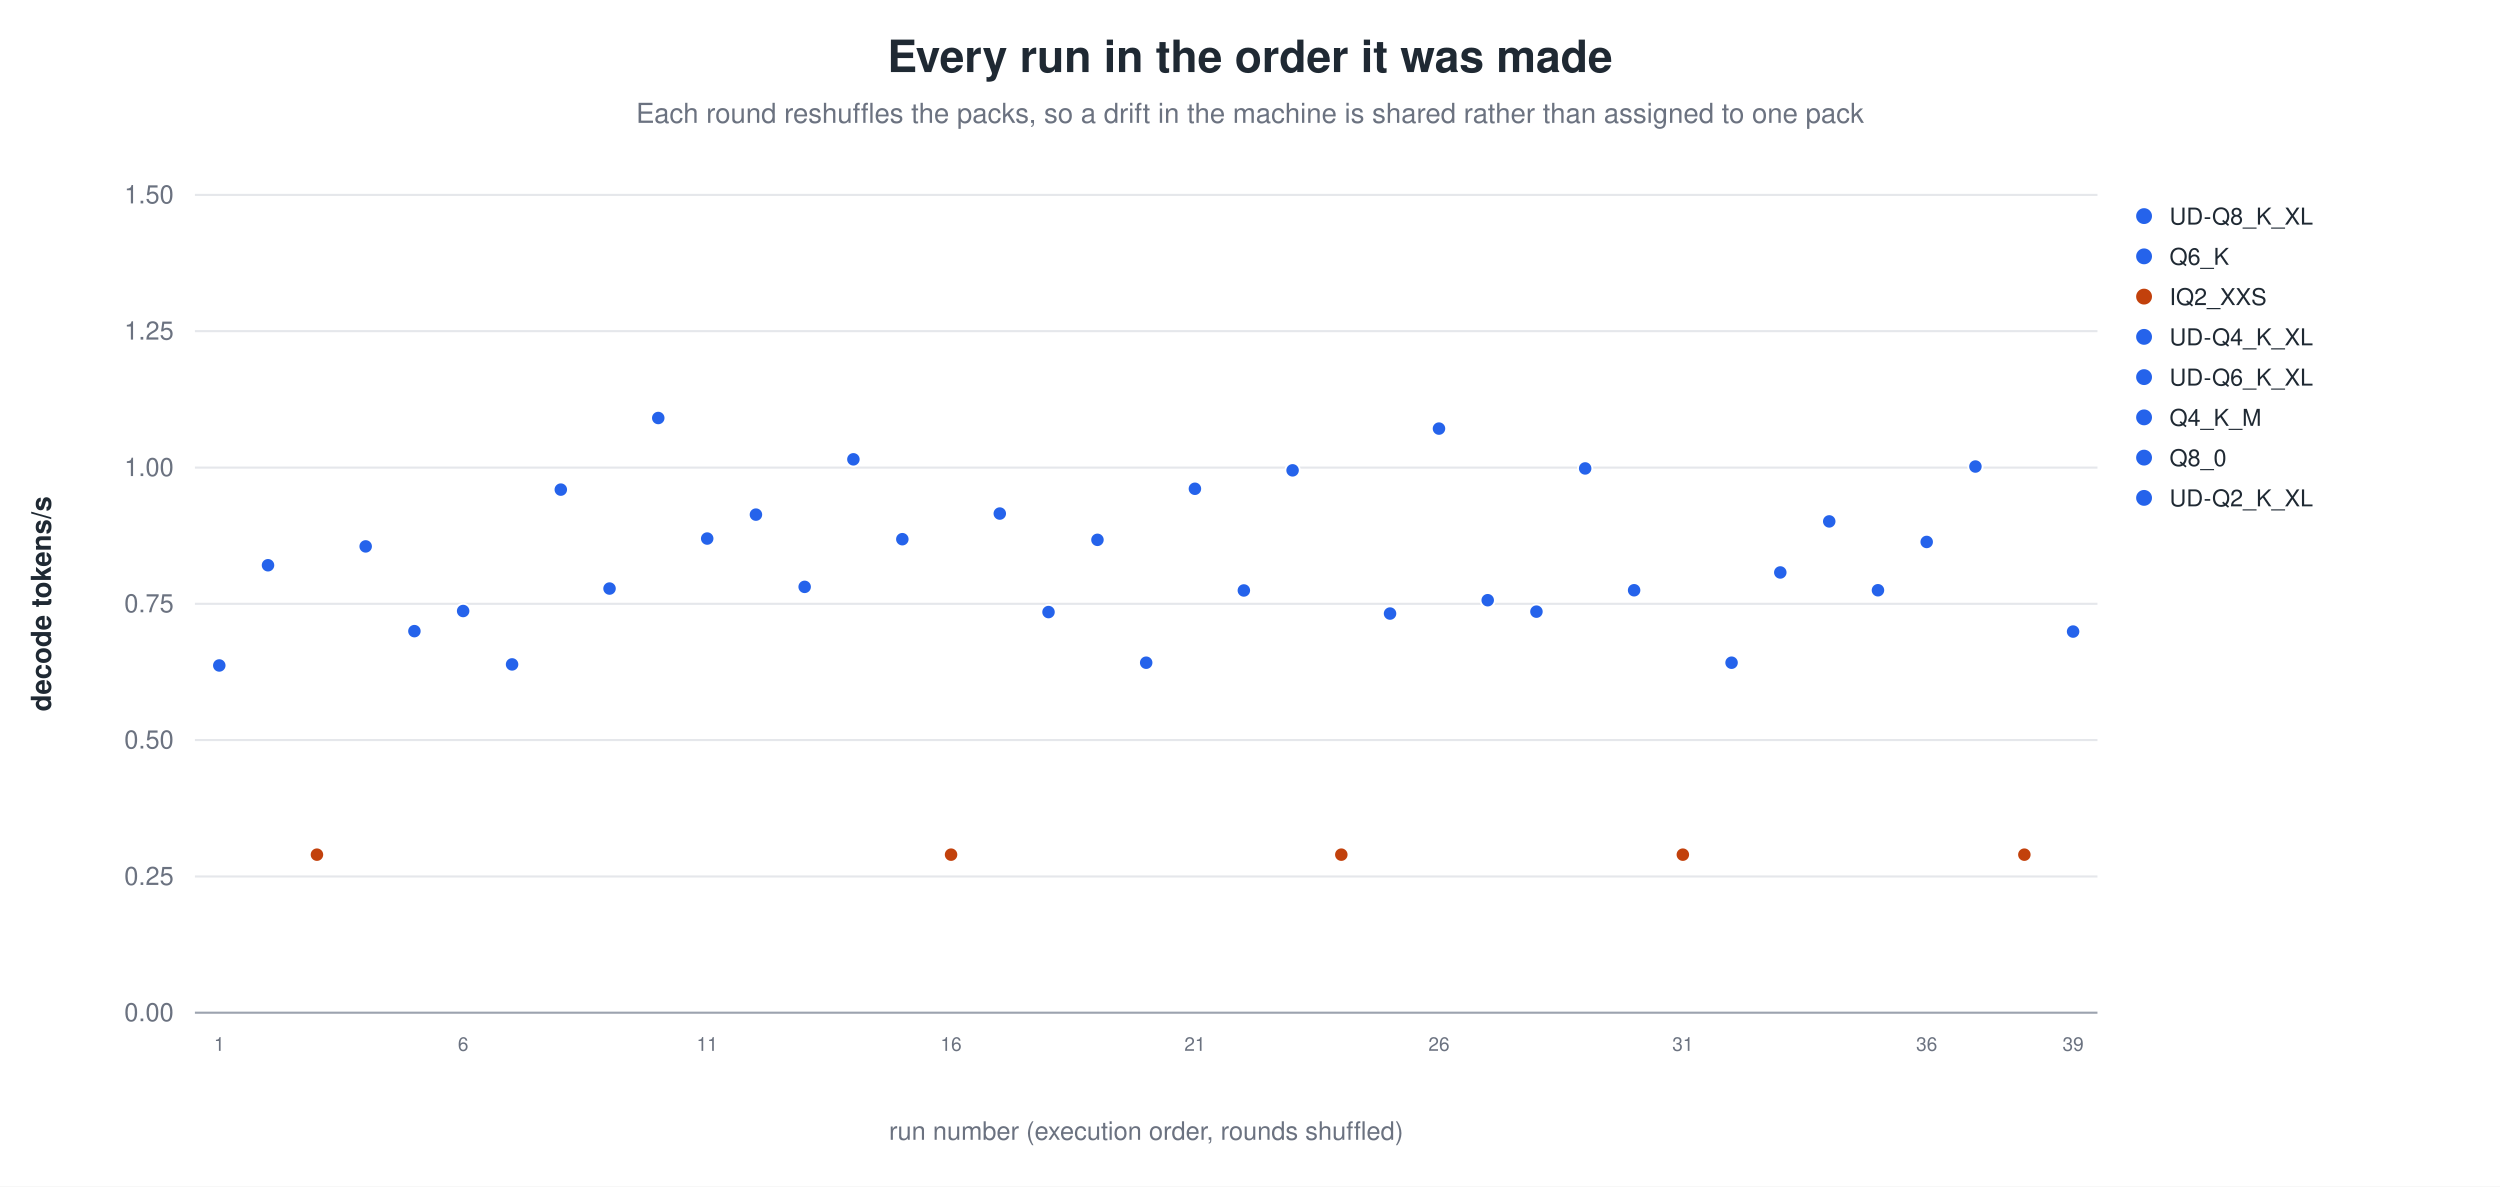
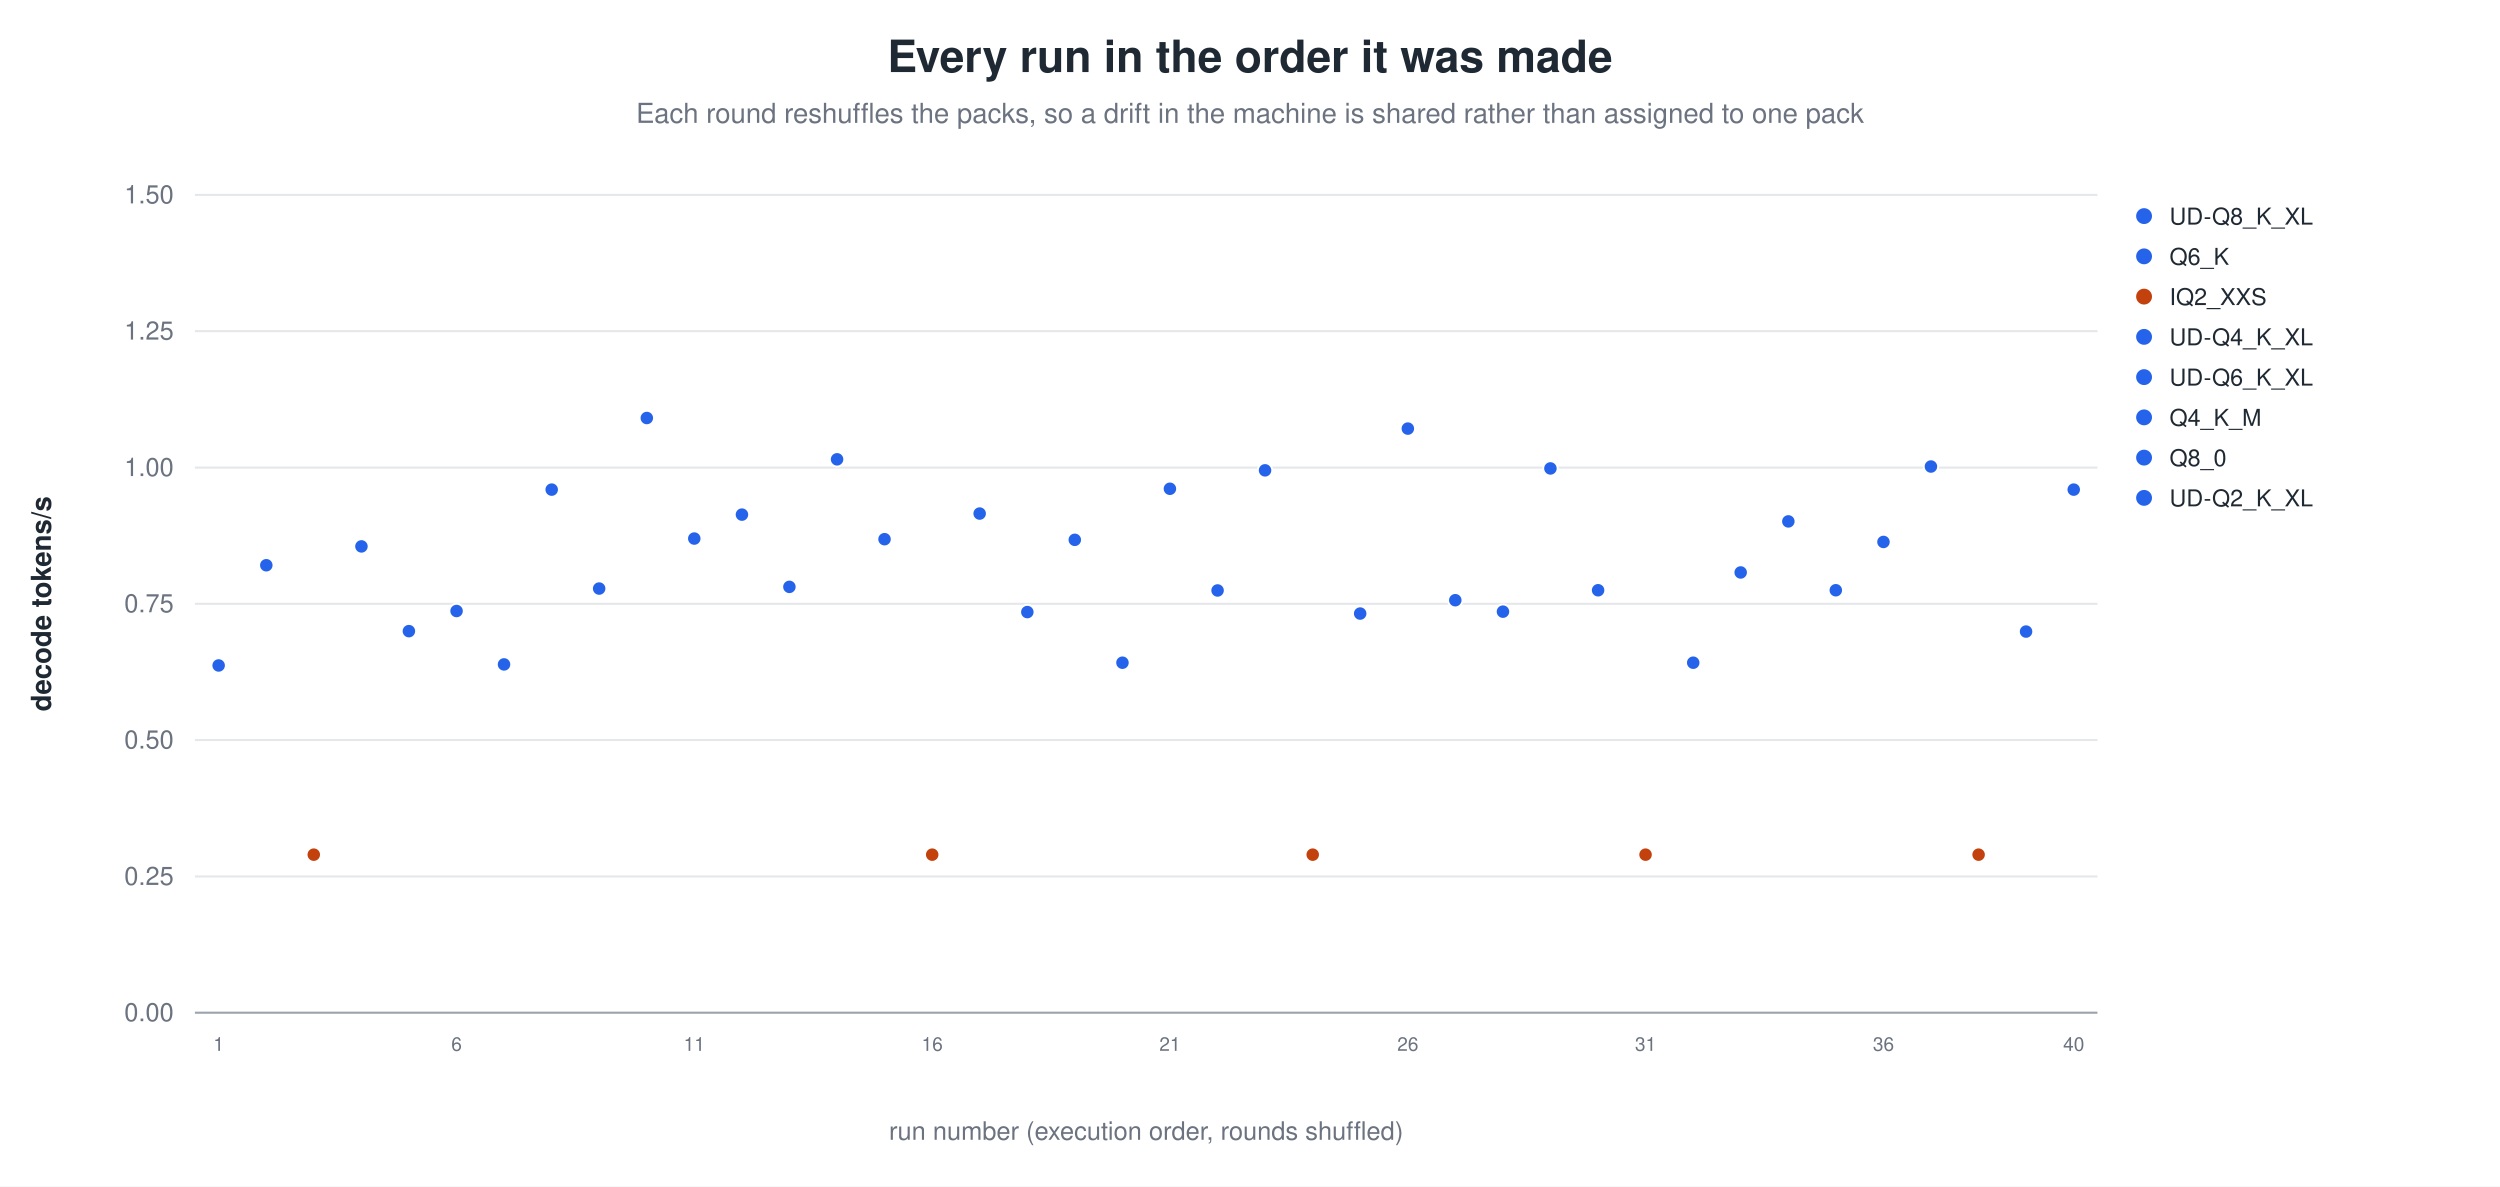
<svg xmlns="http://www.w3.org/2000/svg" width="1180" height="560" viewBox="0 0 1180 560" role="img" aria-label="Every run in the order it was made">
  <rect width="1180" height="560" fill="white" />
  <text x="590.0" y="34" text-anchor="middle" font-family="Helvetica, Arial, sans-serif" font-size="21" font-weight="600" fill="#1f2933">Every run in the order it was made</text>
  <text x="590.0" y="58" text-anchor="middle" font-family="Helvetica, Arial, sans-serif" font-size="13" fill="#6b7280">Each round reshuffles the packs, so a drift in the machine is shared rather than assigned to one pack</text>
  <line x1="92.0" y1="478.0" x2="990.0" y2="478.0" stroke="#9ca3af" stroke-width="1.0" />
  <text x="82.0" y="482.0" text-anchor="end" font-family="Helvetica, Arial, sans-serif" font-size="12" fill="#6b7280" font-weight="400">0.00</text>
  <line x1="92.0" y1="413.7" x2="990.0" y2="413.7" stroke="#e5e7eb" stroke-width="1.0" />
  <text x="82.0" y="417.7" text-anchor="end" font-family="Helvetica, Arial, sans-serif" font-size="12" fill="#6b7280" font-weight="400">0.25</text>
  <line x1="92.0" y1="349.3" x2="990.0" y2="349.3" stroke="#e5e7eb" stroke-width="1.0" />
  <text x="82.0" y="353.3" text-anchor="end" font-family="Helvetica, Arial, sans-serif" font-size="12" fill="#6b7280" font-weight="400">0.50</text>
  <line x1="92.0" y1="285.0" x2="990.0" y2="285.0" stroke="#e5e7eb" stroke-width="1.0" />
  <text x="82.0" y="289.0" text-anchor="end" font-family="Helvetica, Arial, sans-serif" font-size="12" fill="#6b7280" font-weight="400">0.75</text>
  <line x1="92.0" y1="220.7" x2="990.0" y2="220.7" stroke="#e5e7eb" stroke-width="1.0" />
  <text x="82.0" y="224.7" text-anchor="end" font-family="Helvetica, Arial, sans-serif" font-size="12" fill="#6b7280" font-weight="400">1.00</text>
  <line x1="92.0" y1="156.3" x2="990.0" y2="156.3" stroke="#e5e7eb" stroke-width="1.0" />
  <text x="82.0" y="160.3" text-anchor="end" font-family="Helvetica, Arial, sans-serif" font-size="12" fill="#6b7280" font-weight="400">1.25</text>
  <line x1="92.0" y1="92.0" x2="990.0" y2="92.0" stroke="#e5e7eb" stroke-width="1.0" />
  <text x="82.0" y="96.0" text-anchor="end" font-family="Helvetica, Arial, sans-serif" font-size="12" fill="#6b7280" font-weight="400">1.50</text>
  <text x="24.0" y="285.0" text-anchor="middle" font-family="Helvetica, Arial, sans-serif" font-size="13" fill="#1f2933" font-weight="600" transform="rotate(-90.0 24.0 285.0)">decode tokens/s</text>
-   <circle cx="103.5" cy="314.1" r="3.4" fill="#2563eb" stroke="white" stroke-width="0.9" opacity="1.00" />
-   <text x="103.5" y="496.0" text-anchor="middle" font-family="Helvetica, Arial, sans-serif" font-size="9" fill="#6b7280" font-weight="400">1</text>
-   <circle cx="126.5" cy="266.8" r="3.4" fill="#2563eb" stroke="white" stroke-width="0.9" opacity="1.00" />
-   <circle cx="149.6" cy="403.4" r="3.4" fill="#c2410c" stroke="white" stroke-width="0.9" opacity="1.00" />
-   <circle cx="172.6" cy="257.9" r="3.4" fill="#2563eb" stroke="white" stroke-width="0.9" opacity="1.00" />
-   <circle cx="195.6" cy="297.9" r="3.4" fill="#2563eb" stroke="white" stroke-width="0.9" opacity="1.00" />
-   <circle cx="218.6" cy="288.4" r="3.4" fill="#2563eb" stroke="white" stroke-width="0.9" opacity="1.00" />
-   <text x="218.6" y="496.0" text-anchor="middle" font-family="Helvetica, Arial, sans-serif" font-size="9" fill="#6b7280" font-weight="400">6</text>
-   <circle cx="241.7" cy="313.6" r="3.4" fill="#2563eb" stroke="white" stroke-width="0.9" opacity="1.00" />
-   <circle cx="264.7" cy="231.1" r="3.4" fill="#2563eb" stroke="white" stroke-width="0.9" opacity="1.00" />
-   <circle cx="287.7" cy="277.8" r="3.4" fill="#2563eb" stroke="white" stroke-width="0.9" opacity="1.00" />
-   <circle cx="310.7" cy="197.3" r="3.4" fill="#2563eb" stroke="white" stroke-width="0.9" opacity="1.00" />
-   <circle cx="333.8" cy="254.2" r="3.4" fill="#2563eb" stroke="white" stroke-width="0.9" opacity="1.00" />
-   <text x="333.8" y="496.0" text-anchor="middle" font-family="Helvetica, Arial, sans-serif" font-size="9" fill="#6b7280" font-weight="400">11</text>
-   <circle cx="356.8" cy="242.9" r="3.4" fill="#2563eb" stroke="white" stroke-width="0.9" opacity="1.00" />
-   <circle cx="379.8" cy="277.0" r="3.4" fill="#2563eb" stroke="white" stroke-width="0.9" opacity="1.00" />
-   <circle cx="402.8" cy="216.8" r="3.4" fill="#2563eb" stroke="white" stroke-width="0.9" opacity="1.00" />
-   <circle cx="425.9" cy="254.5" r="3.4" fill="#2563eb" stroke="white" stroke-width="0.9" opacity="1.00" />
-   <circle cx="448.9" cy="403.4" r="3.4" fill="#c2410c" stroke="white" stroke-width="0.9" opacity="1.00" />
-   <text x="448.9" y="496.0" text-anchor="middle" font-family="Helvetica, Arial, sans-serif" font-size="9" fill="#6b7280" font-weight="400">16</text>
-   <circle cx="471.9" cy="242.4" r="3.4" fill="#2563eb" stroke="white" stroke-width="0.9" opacity="1.00" />
-   <circle cx="494.9" cy="288.9" r="3.4" fill="#2563eb" stroke="white" stroke-width="0.9" opacity="1.00" />
-   <circle cx="518.0" cy="254.8" r="3.4" fill="#2563eb" stroke="white" stroke-width="0.9" opacity="1.00" />
-   <circle cx="541.0" cy="312.8" r="3.4" fill="#2563eb" stroke="white" stroke-width="0.9" opacity="1.00" />
-   <circle cx="564.0" cy="230.7" r="3.4" fill="#2563eb" stroke="white" stroke-width="0.9" opacity="1.00" />
-   <text x="564.0" y="496.0" text-anchor="middle" font-family="Helvetica, Arial, sans-serif" font-size="9" fill="#6b7280" font-weight="400">21</text>
-   <circle cx="587.1" cy="278.7" r="3.4" fill="#2563eb" stroke="white" stroke-width="0.9" opacity="1.00" />
-   <circle cx="610.1" cy="222.0" r="3.4" fill="#2563eb" stroke="white" stroke-width="0.9" opacity="1.00" />
-   <circle cx="633.1" cy="403.4" r="3.4" fill="#c2410c" stroke="white" stroke-width="0.9" opacity="1.00" />
-   <circle cx="656.1" cy="289.6" r="3.4" fill="#2563eb" stroke="white" stroke-width="0.9" opacity="1.00" />
-   <circle cx="679.2" cy="202.3" r="3.4" fill="#2563eb" stroke="white" stroke-width="0.9" opacity="1.00" />
-   <text x="679.2" y="496.0" text-anchor="middle" font-family="Helvetica, Arial, sans-serif" font-size="9" fill="#6b7280" font-weight="400">26</text>
-   <circle cx="702.2" cy="283.3" r="3.4" fill="#2563eb" stroke="white" stroke-width="0.9" opacity="1.00" />
-   <circle cx="725.2" cy="288.7" r="3.4" fill="#2563eb" stroke="white" stroke-width="0.9" opacity="1.00" />
-   <circle cx="748.2" cy="221.1" r="3.4" fill="#2563eb" stroke="white" stroke-width="0.9" opacity="1.00" />
-   <circle cx="771.3" cy="278.6" r="3.4" fill="#2563eb" stroke="white" stroke-width="0.9" opacity="1.00" />
-   <circle cx="794.3" cy="403.4" r="3.4" fill="#c2410c" stroke="white" stroke-width="0.9" opacity="1.00" />
-   <text x="794.3" y="496.0" text-anchor="middle" font-family="Helvetica, Arial, sans-serif" font-size="9" fill="#6b7280" font-weight="400">31</text>
-   <circle cx="817.3" cy="312.8" r="3.4" fill="#2563eb" stroke="white" stroke-width="0.9" opacity="1.00" />
-   <circle cx="840.3" cy="270.2" r="3.4" fill="#2563eb" stroke="white" stroke-width="0.9" opacity="1.00" />
-   <circle cx="863.4" cy="246.1" r="3.4" fill="#2563eb" stroke="white" stroke-width="0.9" opacity="1.00" />
-   <circle cx="886.4" cy="278.6" r="3.4" fill="#2563eb" stroke="white" stroke-width="0.9" opacity="1.00" />
-   <circle cx="909.4" cy="255.8" r="3.4" fill="#2563eb" stroke="white" stroke-width="0.9" opacity="1.00" />
-   <text x="909.4" y="496.0" text-anchor="middle" font-family="Helvetica, Arial, sans-serif" font-size="9" fill="#6b7280" font-weight="400">36</text>
-   <circle cx="932.4" cy="220.2" r="3.4" fill="#2563eb" stroke="white" stroke-width="0.9" opacity="1.00" />
-   <circle cx="955.5" cy="403.4" r="3.4" fill="#c2410c" stroke="white" stroke-width="0.9" opacity="1.00" />
-   <circle cx="978.5" cy="298.1" r="3.4" fill="#2563eb" stroke="white" stroke-width="0.9" opacity="1.00" />
-   <text x="978.5" y="496.0" text-anchor="middle" font-family="Helvetica, Arial, sans-serif" font-size="9" fill="#6b7280" font-weight="400">39</text>
+   <circle cx="103.2" cy="314.1" r="3.4" fill="#2563eb" stroke="white" stroke-width="0.9" opacity="1.00" />
+   <text x="103.2" y="496.0" text-anchor="middle" font-family="Helvetica, Arial, sans-serif" font-size="9" fill="#6b7280" font-weight="400">1</text>
+   <circle cx="125.7" cy="266.8" r="3.4" fill="#2563eb" stroke="white" stroke-width="0.9" opacity="1.00" />
+   <circle cx="148.1" cy="403.4" r="3.4" fill="#c2410c" stroke="white" stroke-width="0.9" opacity="1.00" />
+   <circle cx="170.6" cy="257.9" r="3.4" fill="#2563eb" stroke="white" stroke-width="0.9" opacity="1.00" />
+   <circle cx="193.0" cy="297.9" r="3.4" fill="#2563eb" stroke="white" stroke-width="0.9" opacity="1.00" />
+   <circle cx="215.5" cy="288.4" r="3.4" fill="#2563eb" stroke="white" stroke-width="0.9" opacity="1.00" />
+   <text x="215.5" y="496.0" text-anchor="middle" font-family="Helvetica, Arial, sans-serif" font-size="9" fill="#6b7280" font-weight="400">6</text>
+   <circle cx="237.9" cy="313.6" r="3.4" fill="#2563eb" stroke="white" stroke-width="0.9" opacity="1.00" />
+   <circle cx="260.4" cy="231.1" r="3.4" fill="#2563eb" stroke="white" stroke-width="0.9" opacity="1.00" />
+   <circle cx="282.8" cy="277.8" r="3.4" fill="#2563eb" stroke="white" stroke-width="0.9" opacity="1.00" />
+   <circle cx="305.3" cy="197.3" r="3.4" fill="#2563eb" stroke="white" stroke-width="0.9" opacity="1.00" />
+   <circle cx="327.7" cy="254.2" r="3.4" fill="#2563eb" stroke="white" stroke-width="0.9" opacity="1.00" />
+   <text x="327.7" y="496.0" text-anchor="middle" font-family="Helvetica, Arial, sans-serif" font-size="9" fill="#6b7280" font-weight="400">11</text>
+   <circle cx="350.2" cy="242.9" r="3.4" fill="#2563eb" stroke="white" stroke-width="0.9" opacity="1.00" />
+   <circle cx="372.6" cy="277.0" r="3.4" fill="#2563eb" stroke="white" stroke-width="0.9" opacity="1.00" />
+   <circle cx="395.1" cy="216.8" r="3.4" fill="#2563eb" stroke="white" stroke-width="0.9" opacity="1.00" />
+   <circle cx="417.5" cy="254.5" r="3.4" fill="#2563eb" stroke="white" stroke-width="0.9" opacity="1.00" />
+   <circle cx="440.0" cy="403.4" r="3.4" fill="#c2410c" stroke="white" stroke-width="0.9" opacity="1.00" />
+   <text x="440.0" y="496.0" text-anchor="middle" font-family="Helvetica, Arial, sans-serif" font-size="9" fill="#6b7280" font-weight="400">16</text>
+   <circle cx="462.4" cy="242.4" r="3.4" fill="#2563eb" stroke="white" stroke-width="0.9" opacity="1.00" />
+   <circle cx="484.9" cy="288.9" r="3.4" fill="#2563eb" stroke="white" stroke-width="0.9" opacity="1.00" />
+   <circle cx="507.3" cy="254.8" r="3.4" fill="#2563eb" stroke="white" stroke-width="0.9" opacity="1.00" />
+   <circle cx="529.8" cy="312.8" r="3.4" fill="#2563eb" stroke="white" stroke-width="0.9" opacity="1.00" />
+   <circle cx="552.2" cy="230.7" r="3.4" fill="#2563eb" stroke="white" stroke-width="0.9" opacity="1.00" />
+   <text x="552.2" y="496.0" text-anchor="middle" font-family="Helvetica, Arial, sans-serif" font-size="9" fill="#6b7280" font-weight="400">21</text>
+   <circle cx="574.7" cy="278.7" r="3.4" fill="#2563eb" stroke="white" stroke-width="0.9" opacity="1.00" />
+   <circle cx="597.1" cy="222.0" r="3.4" fill="#2563eb" stroke="white" stroke-width="0.9" opacity="1.00" />
+   <circle cx="619.6" cy="403.4" r="3.4" fill="#c2410c" stroke="white" stroke-width="0.9" opacity="1.00" />
+   <circle cx="642.0" cy="289.6" r="3.4" fill="#2563eb" stroke="white" stroke-width="0.9" opacity="1.00" />
+   <circle cx="664.5" cy="202.3" r="3.4" fill="#2563eb" stroke="white" stroke-width="0.9" opacity="1.00" />
+   <text x="664.5" y="496.0" text-anchor="middle" font-family="Helvetica, Arial, sans-serif" font-size="9" fill="#6b7280" font-weight="400">26</text>
+   <circle cx="686.9" cy="283.3" r="3.4" fill="#2563eb" stroke="white" stroke-width="0.9" opacity="1.00" />
+   <circle cx="709.4" cy="288.7" r="3.4" fill="#2563eb" stroke="white" stroke-width="0.9" opacity="1.00" />
+   <circle cx="731.8" cy="221.1" r="3.4" fill="#2563eb" stroke="white" stroke-width="0.9" opacity="1.00" />
+   <circle cx="754.3" cy="278.6" r="3.4" fill="#2563eb" stroke="white" stroke-width="0.9" opacity="1.00" />
+   <circle cx="776.7" cy="403.4" r="3.4" fill="#c2410c" stroke="white" stroke-width="0.9" opacity="1.00" />
+   <text x="776.7" y="496.0" text-anchor="middle" font-family="Helvetica, Arial, sans-serif" font-size="9" fill="#6b7280" font-weight="400">31</text>
+   <circle cx="799.2" cy="312.8" r="3.4" fill="#2563eb" stroke="white" stroke-width="0.9" opacity="1.00" />
+   <circle cx="821.6" cy="270.2" r="3.4" fill="#2563eb" stroke="white" stroke-width="0.9" opacity="1.00" />
+   <circle cx="844.1" cy="246.1" r="3.4" fill="#2563eb" stroke="white" stroke-width="0.9" opacity="1.00" />
+   <circle cx="866.5" cy="278.6" r="3.4" fill="#2563eb" stroke="white" stroke-width="0.9" opacity="1.00" />
+   <circle cx="889.0" cy="255.8" r="3.4" fill="#2563eb" stroke="white" stroke-width="0.9" opacity="1.00" />
+   <text x="889.0" y="496.0" text-anchor="middle" font-family="Helvetica, Arial, sans-serif" font-size="9" fill="#6b7280" font-weight="400">36</text>
+   <circle cx="911.4" cy="220.2" r="3.4" fill="#2563eb" stroke="white" stroke-width="0.9" opacity="1.00" />
+   <circle cx="933.9" cy="403.4" r="3.4" fill="#c2410c" stroke="white" stroke-width="0.9" opacity="1.00" />
+   <circle cx="956.3" cy="298.1" r="3.4" fill="#2563eb" stroke="white" stroke-width="0.9" opacity="1.00" />
+   <circle cx="978.8" cy="231.1" r="3.4" fill="#2563eb" stroke="white" stroke-width="0.9" opacity="1.00" />
+   <text x="978.8" y="496.0" text-anchor="middle" font-family="Helvetica, Arial, sans-serif" font-size="9" fill="#6b7280" font-weight="400">40</text>
  <circle cx="1012.0" cy="102.0" r="4.2" fill="#2563eb" stroke="white" stroke-width="0.9" opacity="1.00" />
  <text x="1024.0" y="106.0" text-anchor="start" font-family="Helvetica, Arial, sans-serif" font-size="11" fill="#1f2933" font-weight="400">UD-Q8_K_XL</text>
  <circle cx="1012.0" cy="121.0" r="4.2" fill="#2563eb" stroke="white" stroke-width="0.9" opacity="1.00" />
  <text x="1024.0" y="125.0" text-anchor="start" font-family="Helvetica, Arial, sans-serif" font-size="11" fill="#1f2933" font-weight="400">Q6_K</text>
  <circle cx="1012.0" cy="140.0" r="4.2" fill="#c2410c" stroke="white" stroke-width="0.9" opacity="1.00" />
  <text x="1024.0" y="144.0" text-anchor="start" font-family="Helvetica, Arial, sans-serif" font-size="11" fill="#1f2933" font-weight="400">IQ2_XXS</text>
  <circle cx="1012.0" cy="159.0" r="4.2" fill="#2563eb" stroke="white" stroke-width="0.9" opacity="1.00" />
  <text x="1024.0" y="163.0" text-anchor="start" font-family="Helvetica, Arial, sans-serif" font-size="11" fill="#1f2933" font-weight="400">UD-Q4_K_XL</text>
  <circle cx="1012.0" cy="178.0" r="4.2" fill="#2563eb" stroke="white" stroke-width="0.9" opacity="1.00" />
  <text x="1024.0" y="182.0" text-anchor="start" font-family="Helvetica, Arial, sans-serif" font-size="11" fill="#1f2933" font-weight="400">UD-Q6_K_XL</text>
  <circle cx="1012.0" cy="197.0" r="4.2" fill="#2563eb" stroke="white" stroke-width="0.9" opacity="1.00" />
  <text x="1024.0" y="201.0" text-anchor="start" font-family="Helvetica, Arial, sans-serif" font-size="11" fill="#1f2933" font-weight="400">Q4_K_M</text>
  <circle cx="1012.0" cy="216.0" r="4.2" fill="#2563eb" stroke="white" stroke-width="0.9" opacity="1.00" />
  <text x="1024.0" y="220.0" text-anchor="start" font-family="Helvetica, Arial, sans-serif" font-size="11" fill="#1f2933" font-weight="400">Q8_0</text>
  <circle cx="1012.0" cy="235.0" r="4.2" fill="#2563eb" stroke="white" stroke-width="0.9" opacity="1.00" />
  <text x="1024.0" y="239.0" text-anchor="start" font-family="Helvetica, Arial, sans-serif" font-size="11" fill="#1f2933" font-weight="400">UD-Q2_K_XL</text>
  <text x="541.0" y="538.0" text-anchor="middle" font-family="Helvetica, Arial, sans-serif" font-size="12" fill="#6b7280" font-weight="400">run number (execution order, rounds shuffled)</text>
</svg>
